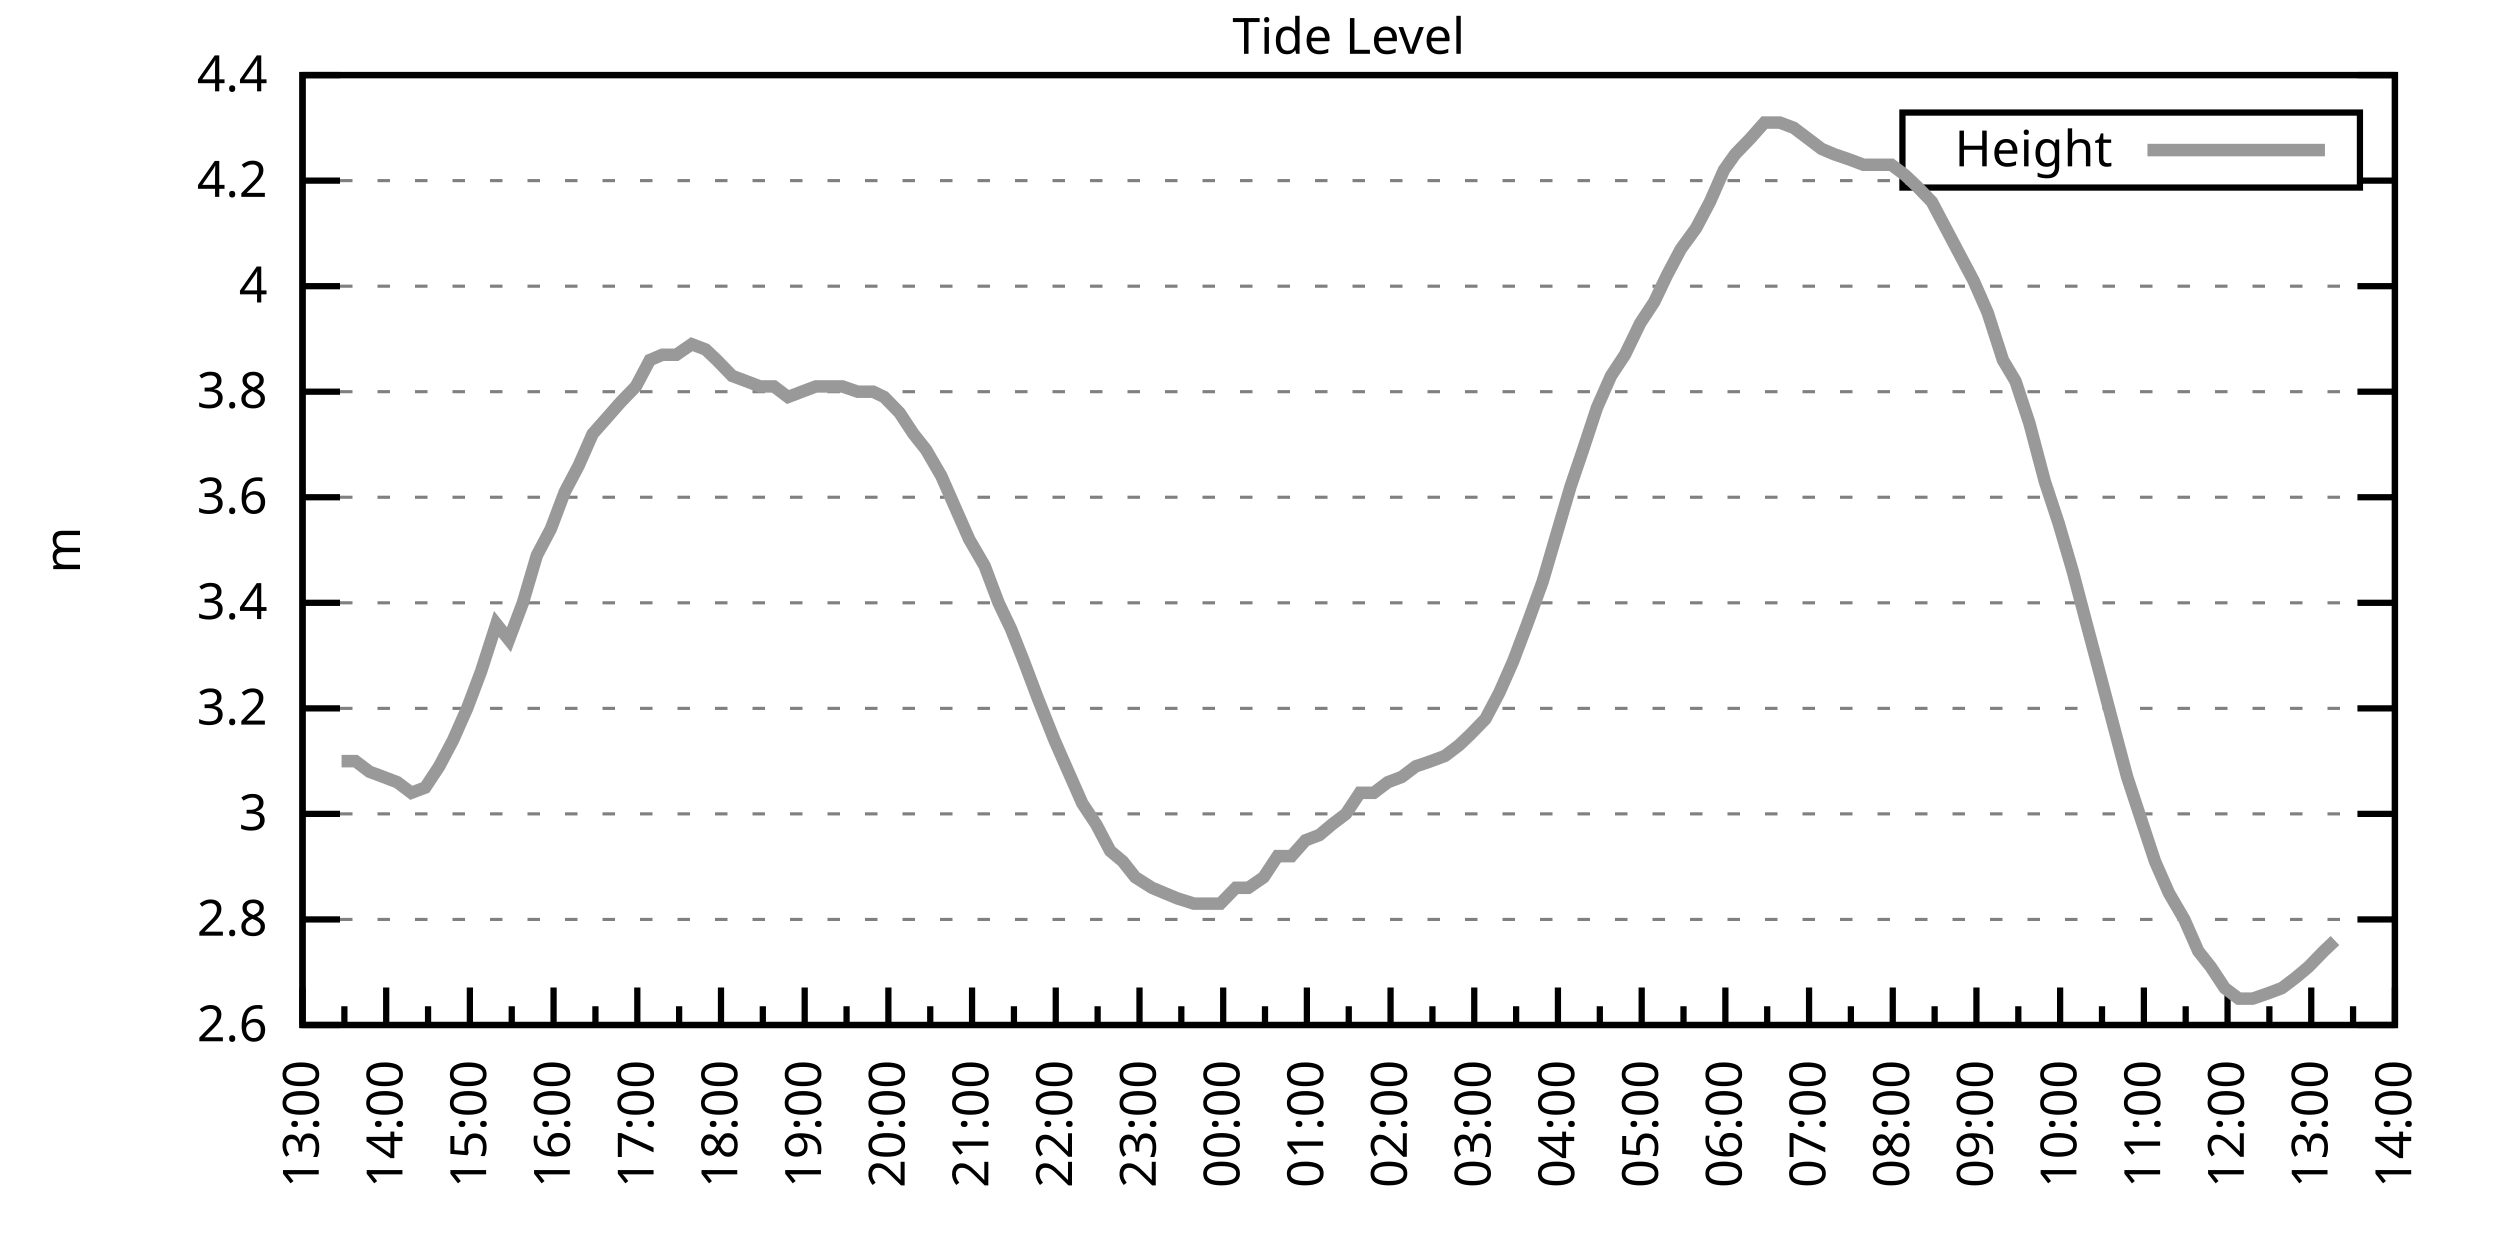
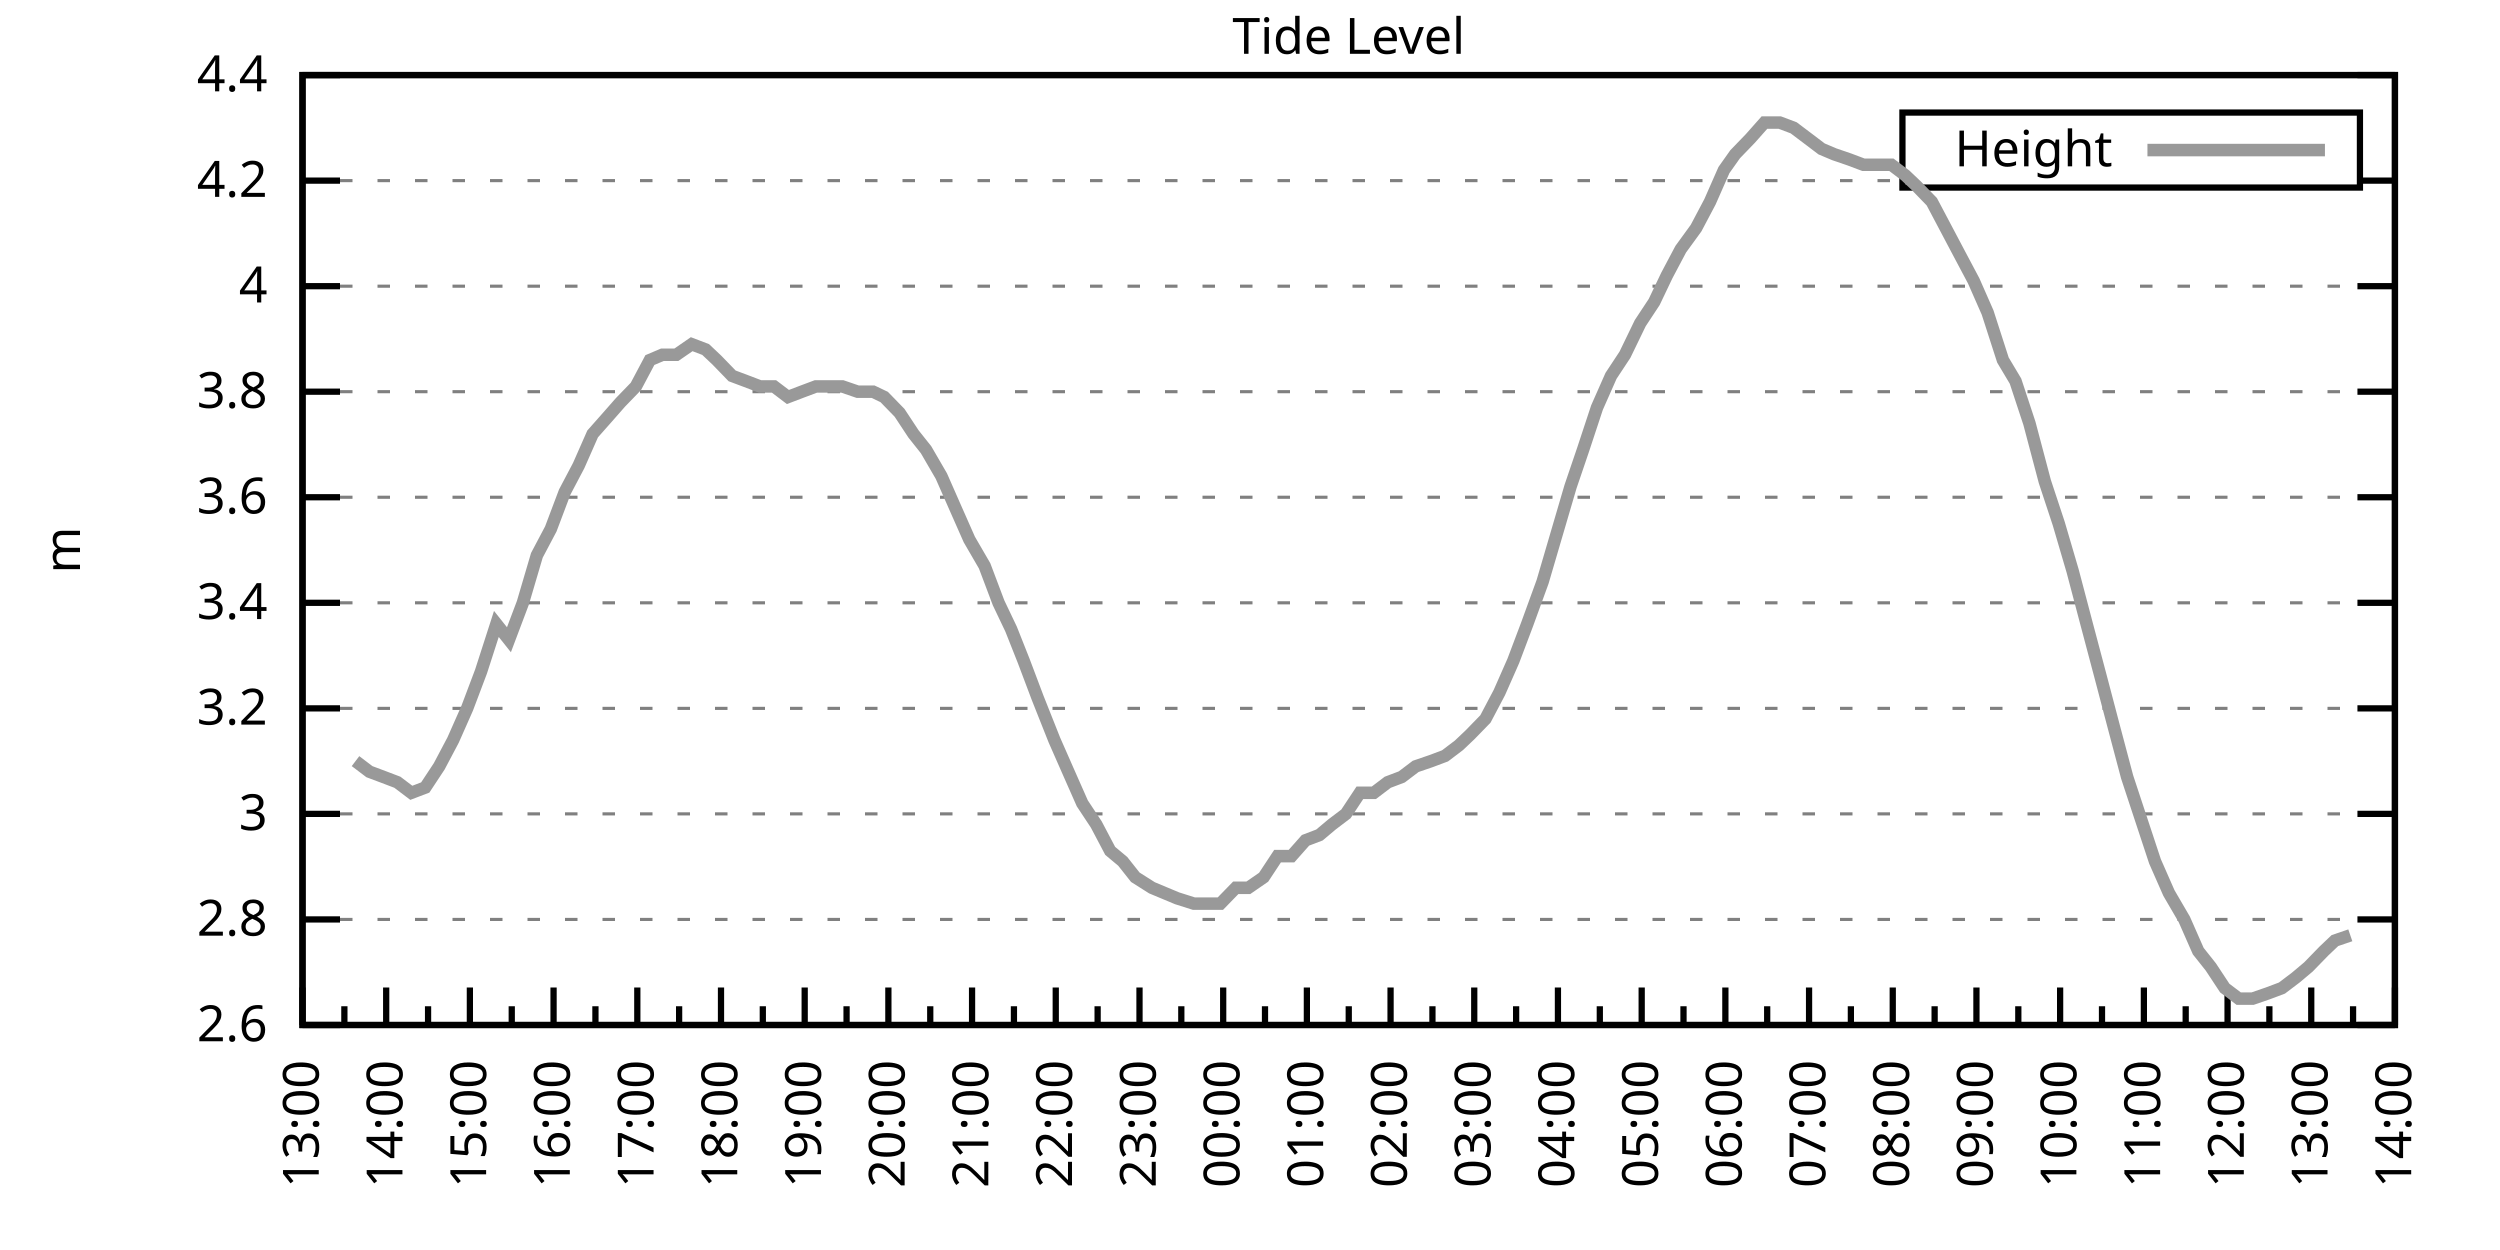
<svg xmlns="http://www.w3.org/2000/svg" xmlns:xlink="http://www.w3.org/1999/xlink" width="400" height="200" viewBox="0 0 400 200">
  <g id="gnuplot_canvas">
    <rect x="0" y="0" width="400" height="200" fill="none" />
    <defs>
      <circle id="gpDot" r="0.5" stroke-width="0.5" stroke="currentColor" />
      <path id="gpPt0" stroke-width="0.333" stroke="currentColor" d="M-1,0 h2 M0,-1 v2" />
      <path id="gpPt1" stroke-width="0.333" stroke="currentColor" d="M-1,-1 L1,1 M1,-1 L-1,1" />
      <path id="gpPt2" stroke-width="0.333" stroke="currentColor" d="M-1,0 L1,0 M0,-1 L0,1 M-1,-1 L1,1 M-1,1 L1,-1" />
      <rect id="gpPt3" stroke-width="0.333" stroke="currentColor" x="-1" y="-1" width="2" height="2" />
      <rect id="gpPt4" stroke-width="0.333" stroke="currentColor" fill="currentColor" x="-1" y="-1" width="2" height="2" />
      <circle id="gpPt5" stroke-width="0.333" stroke="currentColor" cx="0" cy="0" r="1" />
      <use xlink:href="#gpPt5" id="gpPt6" fill="currentColor" stroke="none" />
      <path id="gpPt7" stroke-width="0.333" stroke="currentColor" d="M0,-1.33 L-1.33,0.67 L1.33,0.67 z" />
      <use xlink:href="#gpPt7" id="gpPt8" fill="currentColor" stroke="none" />
      <use xlink:href="#gpPt7" id="gpPt9" stroke="currentColor" transform="rotate(180)" />
      <use xlink:href="#gpPt9" id="gpPt10" fill="currentColor" stroke="none" />
      <use xlink:href="#gpPt3" id="gpPt11" stroke="currentColor" transform="rotate(45)" />
      <use xlink:href="#gpPt11" id="gpPt12" fill="currentColor" stroke="none" />
      <path id="gpPt13" stroke-width="0.333" stroke="currentColor" d="M0,1.330 L1.265,0.411 L0.782,-1.067 L-0.782,-1.076 L-1.265,0.411 z" />
      <use xlink:href="#gpPt13" id="gpPt14" fill="currentColor" stroke="none" />
      <filter id="textbox" filterUnits="objectBoundingBox" x="0" y="0" height="1" width="1">
        <feFlood flood-color="white" flood-opacity="1" result="bgnd" />
        <feComposite in="SourceGraphic" in2="bgnd" operator="atop" />
      </filter>
      <filter id="greybox" filterUnits="objectBoundingBox" x="0" y="0" height="1" width="1">
        <feFlood flood-color="lightgrey" flood-opacity="1" result="grey" />
        <feComposite in="SourceGraphic" in2="grey" operator="atop" />
      </filter>
    </defs>
    <g fill="none" color="white" stroke="currentColor" stroke-width="1.00" stroke-linecap="butt" stroke-linejoin="miter">
</g>
    <g fill="none" color="black" stroke="currentColor" stroke-width="1.00" stroke-linecap="butt" stroke-linejoin="miter">
      <g stroke="none" shape-rendering="crispEdges">
        <polygon fill="rgb(255, 255, 255)" points="48.40,164.00 383.18,164.00 383.18,12.02 48.40,12.02 " />
      </g>
    </g>
    <g fill="none" color="black" stroke="currentColor" stroke-width="1.00" stroke-linecap="butt" stroke-linejoin="miter">
</g>
    <g fill="none" color="black" stroke="black" stroke-width="0.50" stroke-linecap="butt" stroke-linejoin="miter">
</g>
    <g fill="none" color="gray" stroke="currentColor" stroke-width="0.50" stroke-linecap="butt" stroke-linejoin="miter">
      <path stroke="gray" stroke-dasharray="2,4" class="gridline" d="M48.40,164.00 L383.19,164.00  " />
    </g>
    <g fill="none" color="gray" stroke="gray" stroke-width="1.00" stroke-linecap="butt" stroke-linejoin="miter">
</g>
    <g fill="none" color="black" stroke="currentColor" stroke-width="1.00" stroke-linecap="butt" stroke-linejoin="miter">
      <path stroke="black" d="M48.40,164.00 L54.40,164.00 M383.19,164.00 L377.19,164.00  " />
      <g transform="translate(42.80,166.60)" stroke="none" fill="black" font-family="Sans" font-size="8.00" text-anchor="end">
        <text>
          <tspan font-family="Sans"> 2.6</tspan>
        </text>
      </g>
    </g>
    <g fill="none" color="black" stroke="currentColor" stroke-width="1.00" stroke-linecap="butt" stroke-linejoin="miter">
</g>
    <g fill="none" color="black" stroke="black" stroke-width="0.50" stroke-linecap="butt" stroke-linejoin="miter">
</g>
    <g fill="none" color="gray" stroke="currentColor" stroke-width="0.50" stroke-linecap="butt" stroke-linejoin="miter">
      <path stroke="gray" stroke-dasharray="2,4" class="gridline" d="M48.40,147.11 L383.19,147.11  " />
    </g>
    <g fill="none" color="gray" stroke="gray" stroke-width="1.00" stroke-linecap="butt" stroke-linejoin="miter">
</g>
    <g fill="none" color="black" stroke="currentColor" stroke-width="1.00" stroke-linecap="butt" stroke-linejoin="miter">
      <path stroke="black" d="M48.40,147.11 L54.40,147.11 M383.19,147.11 L377.19,147.11  " />
      <g transform="translate(42.80,149.71)" stroke="none" fill="black" font-family="Sans" font-size="8.00" text-anchor="end">
        <text>
          <tspan font-family="Sans"> 2.8</tspan>
        </text>
      </g>
    </g>
    <g fill="none" color="black" stroke="currentColor" stroke-width="1.00" stroke-linecap="butt" stroke-linejoin="miter">
</g>
    <g fill="none" color="black" stroke="black" stroke-width="0.50" stroke-linecap="butt" stroke-linejoin="miter">
</g>
    <g fill="none" color="gray" stroke="currentColor" stroke-width="0.50" stroke-linecap="butt" stroke-linejoin="miter">
      <path stroke="gray" stroke-dasharray="2,4" class="gridline" d="M48.40,130.22 L383.19,130.22  " />
    </g>
    <g fill="none" color="gray" stroke="gray" stroke-width="1.00" stroke-linecap="butt" stroke-linejoin="miter">
</g>
    <g fill="none" color="black" stroke="currentColor" stroke-width="1.00" stroke-linecap="butt" stroke-linejoin="miter">
      <path stroke="black" d="M48.40,130.22 L54.40,130.22 M383.19,130.22 L377.19,130.22  " />
      <g transform="translate(42.80,132.82)" stroke="none" fill="black" font-family="Sans" font-size="8.00" text-anchor="end">
        <text>
          <tspan font-family="Sans"> 3</tspan>
        </text>
      </g>
    </g>
    <g fill="none" color="black" stroke="currentColor" stroke-width="1.00" stroke-linecap="butt" stroke-linejoin="miter">
</g>
    <g fill="none" color="black" stroke="black" stroke-width="0.50" stroke-linecap="butt" stroke-linejoin="miter">
</g>
    <g fill="none" color="gray" stroke="currentColor" stroke-width="0.50" stroke-linecap="butt" stroke-linejoin="miter">
      <path stroke="gray" stroke-dasharray="2,4" class="gridline" d="M48.40,113.34 L383.19,113.34  " />
    </g>
    <g fill="none" color="gray" stroke="gray" stroke-width="1.00" stroke-linecap="butt" stroke-linejoin="miter">
</g>
    <g fill="none" color="black" stroke="currentColor" stroke-width="1.00" stroke-linecap="butt" stroke-linejoin="miter">
      <path stroke="black" d="M48.40,113.34 L54.40,113.34 M383.19,113.34 L377.19,113.34  " />
      <g transform="translate(42.80,115.94)" stroke="none" fill="black" font-family="Sans" font-size="8.00" text-anchor="end">
        <text>
          <tspan font-family="Sans"> 3.2</tspan>
        </text>
      </g>
    </g>
    <g fill="none" color="black" stroke="currentColor" stroke-width="1.00" stroke-linecap="butt" stroke-linejoin="miter">
</g>
    <g fill="none" color="black" stroke="black" stroke-width="0.50" stroke-linecap="butt" stroke-linejoin="miter">
</g>
    <g fill="none" color="gray" stroke="currentColor" stroke-width="0.50" stroke-linecap="butt" stroke-linejoin="miter">
      <path stroke="gray" stroke-dasharray="2,4" class="gridline" d="M48.40,96.45 L383.19,96.45  " />
    </g>
    <g fill="none" color="gray" stroke="gray" stroke-width="1.00" stroke-linecap="butt" stroke-linejoin="miter">
</g>
    <g fill="none" color="black" stroke="currentColor" stroke-width="1.00" stroke-linecap="butt" stroke-linejoin="miter">
      <path stroke="black" d="M48.40,96.45 L54.40,96.45 M383.19,96.45 L377.19,96.45  " />
      <g transform="translate(42.80,99.05)" stroke="none" fill="black" font-family="Sans" font-size="8.00" text-anchor="end">
        <text>
          <tspan font-family="Sans"> 3.4</tspan>
        </text>
      </g>
    </g>
    <g fill="none" color="black" stroke="currentColor" stroke-width="1.00" stroke-linecap="butt" stroke-linejoin="miter">
</g>
    <g fill="none" color="black" stroke="black" stroke-width="0.50" stroke-linecap="butt" stroke-linejoin="miter">
</g>
    <g fill="none" color="gray" stroke="currentColor" stroke-width="0.50" stroke-linecap="butt" stroke-linejoin="miter">
      <path stroke="gray" stroke-dasharray="2,4" class="gridline" d="M48.40,79.56 L383.19,79.56  " />
    </g>
    <g fill="none" color="gray" stroke="gray" stroke-width="1.00" stroke-linecap="butt" stroke-linejoin="miter">
</g>
    <g fill="none" color="black" stroke="currentColor" stroke-width="1.00" stroke-linecap="butt" stroke-linejoin="miter">
      <path stroke="black" d="M48.40,79.56 L54.40,79.56 M383.19,79.56 L377.19,79.56  " />
      <g transform="translate(42.80,82.16)" stroke="none" fill="black" font-family="Sans" font-size="8.00" text-anchor="end">
        <text>
          <tspan font-family="Sans"> 3.6</tspan>
        </text>
      </g>
    </g>
    <g fill="none" color="black" stroke="currentColor" stroke-width="1.00" stroke-linecap="butt" stroke-linejoin="miter">
</g>
    <g fill="none" color="black" stroke="black" stroke-width="0.50" stroke-linecap="butt" stroke-linejoin="miter">
</g>
    <g fill="none" color="gray" stroke="currentColor" stroke-width="0.50" stroke-linecap="butt" stroke-linejoin="miter">
      <path stroke="gray" stroke-dasharray="2,4" class="gridline" d="M48.40,62.67 L383.19,62.67  " />
    </g>
    <g fill="none" color="gray" stroke="gray" stroke-width="1.00" stroke-linecap="butt" stroke-linejoin="miter">
</g>
    <g fill="none" color="black" stroke="currentColor" stroke-width="1.00" stroke-linecap="butt" stroke-linejoin="miter">
      <path stroke="black" d="M48.40,62.67 L54.40,62.67 M383.19,62.67 L377.19,62.67  " />
      <g transform="translate(42.80,65.27)" stroke="none" fill="black" font-family="Sans" font-size="8.00" text-anchor="end">
        <text>
          <tspan font-family="Sans"> 3.8</tspan>
        </text>
      </g>
    </g>
    <g fill="none" color="black" stroke="currentColor" stroke-width="1.00" stroke-linecap="butt" stroke-linejoin="miter">
</g>
    <g fill="none" color="black" stroke="black" stroke-width="0.50" stroke-linecap="butt" stroke-linejoin="miter">
</g>
    <g fill="none" color="gray" stroke="currentColor" stroke-width="0.50" stroke-linecap="butt" stroke-linejoin="miter">
      <path stroke="gray" stroke-dasharray="2,4" class="gridline" d="M48.40,45.79 L383.19,45.79  " />
    </g>
    <g fill="none" color="gray" stroke="gray" stroke-width="1.00" stroke-linecap="butt" stroke-linejoin="miter">
</g>
    <g fill="none" color="black" stroke="currentColor" stroke-width="1.00" stroke-linecap="butt" stroke-linejoin="miter">
      <path stroke="black" d="M48.40,45.79 L54.40,45.79 M383.19,45.79 L377.19,45.79  " />
      <g transform="translate(42.80,48.39)" stroke="none" fill="black" font-family="Sans" font-size="8.00" text-anchor="end">
        <text>
          <tspan font-family="Sans"> 4</tspan>
        </text>
      </g>
    </g>
    <g fill="none" color="black" stroke="currentColor" stroke-width="1.00" stroke-linecap="butt" stroke-linejoin="miter">
</g>
    <g fill="none" color="black" stroke="black" stroke-width="0.50" stroke-linecap="butt" stroke-linejoin="miter">
</g>
    <g fill="none" color="gray" stroke="currentColor" stroke-width="0.50" stroke-linecap="butt" stroke-linejoin="miter">
      <path stroke="gray" stroke-dasharray="2,4" class="gridline" d="M48.40,28.90 L304.39,28.90 M377.59,28.90 L383.19,28.90  " />
    </g>
    <g fill="none" color="gray" stroke="gray" stroke-width="1.00" stroke-linecap="butt" stroke-linejoin="miter">
</g>
    <g fill="none" color="black" stroke="currentColor" stroke-width="1.00" stroke-linecap="butt" stroke-linejoin="miter">
      <path stroke="black" d="M48.40,28.90 L54.40,28.90 M383.19,28.90 L377.19,28.90  " />
      <g transform="translate(42.80,31.50)" stroke="none" fill="black" font-family="Sans" font-size="8.00" text-anchor="end">
        <text>
          <tspan font-family="Sans"> 4.2</tspan>
        </text>
      </g>
    </g>
    <g fill="none" color="black" stroke="currentColor" stroke-width="1.00" stroke-linecap="butt" stroke-linejoin="miter">
</g>
    <g fill="none" color="black" stroke="black" stroke-width="0.50" stroke-linecap="butt" stroke-linejoin="miter">
</g>
    <g fill="none" color="gray" stroke="currentColor" stroke-width="0.50" stroke-linecap="butt" stroke-linejoin="miter">
      <path stroke="gray" stroke-dasharray="2,4" class="gridline" d="M48.40,12.01 L383.19,12.01  " />
    </g>
    <g fill="none" color="gray" stroke="gray" stroke-width="1.00" stroke-linecap="butt" stroke-linejoin="miter">
</g>
    <g fill="none" color="black" stroke="currentColor" stroke-width="1.00" stroke-linecap="butt" stroke-linejoin="miter">
      <path stroke="black" d="M48.40,12.01 L54.40,12.01 M383.19,12.01 L377.19,12.01  " />
      <g transform="translate(42.80,14.61)" stroke="none" fill="black" font-family="Sans" font-size="8.00" text-anchor="end">
        <text>
          <tspan font-family="Sans"> 4.4</tspan>
        </text>
      </g>
    </g>
    <g fill="none" color="black" stroke="currentColor" stroke-width="1.00" stroke-linecap="butt" stroke-linejoin="miter">
      <path stroke="black" d="M48.40,164.00 L48.40,158.00  " />
      <g transform="translate(51.00,169.60) rotate(270)" stroke="none" fill="black" font-family="Sans" font-size="8.00" text-anchor="end">
        <text>
          <tspan font-family="Sans">13:00</tspan>
        </text>
      </g>
    </g>
    <g fill="none" color="black" stroke="currentColor" stroke-width="1.00" stroke-linecap="butt" stroke-linejoin="miter">
      <path stroke="black" d="M55.10,164.00 L55.10,161.00 M61.79,164.00 L61.79,158.00  " />
      <g transform="translate(64.39,169.60) rotate(270)" stroke="none" fill="black" font-family="Sans" font-size="8.00" text-anchor="end">
        <text>
          <tspan font-family="Sans">14:00</tspan>
        </text>
      </g>
    </g>
    <g fill="none" color="black" stroke="currentColor" stroke-width="1.00" stroke-linecap="butt" stroke-linejoin="miter">
      <path stroke="black" d="M68.49,164.00 L68.49,161.00 M75.18,164.00 L75.18,158.00  " />
      <g transform="translate(77.78,169.60) rotate(270)" stroke="none" fill="black" font-family="Sans" font-size="8.00" text-anchor="end">
        <text>
          <tspan font-family="Sans">15:00</tspan>
        </text>
      </g>
    </g>
    <g fill="none" color="black" stroke="currentColor" stroke-width="1.00" stroke-linecap="butt" stroke-linejoin="miter">
      <path stroke="black" d="M81.88,164.00 L81.88,161.00 M88.57,164.00 L88.57,158.00  " />
      <g transform="translate(91.17,169.60) rotate(270)" stroke="none" fill="black" font-family="Sans" font-size="8.00" text-anchor="end">
        <text>
          <tspan font-family="Sans">16:00</tspan>
        </text>
      </g>
    </g>
    <g fill="none" color="black" stroke="currentColor" stroke-width="1.00" stroke-linecap="butt" stroke-linejoin="miter">
      <path stroke="black" d="M95.27,164.00 L95.27,161.00 M101.97,164.00 L101.97,158.00  " />
      <g transform="translate(104.57,169.60) rotate(270)" stroke="none" fill="black" font-family="Sans" font-size="8.00" text-anchor="end">
        <text>
          <tspan font-family="Sans">17:00</tspan>
        </text>
      </g>
    </g>
    <g fill="none" color="black" stroke="currentColor" stroke-width="1.00" stroke-linecap="butt" stroke-linejoin="miter">
      <path stroke="black" d="M108.66,164.00 L108.66,161.00 M115.36,164.00 L115.36,158.00  " />
      <g transform="translate(117.96,169.60) rotate(270)" stroke="none" fill="black" font-family="Sans" font-size="8.00" text-anchor="end">
        <text>
          <tspan font-family="Sans">18:00</tspan>
        </text>
      </g>
    </g>
    <g fill="none" color="black" stroke="currentColor" stroke-width="1.00" stroke-linecap="butt" stroke-linejoin="miter">
      <path stroke="black" d="M122.05,164.00 L122.05,161.00 M128.75,164.00 L128.75,158.00  " />
      <g transform="translate(131.35,169.60) rotate(270)" stroke="none" fill="black" font-family="Sans" font-size="8.00" text-anchor="end">
        <text>
          <tspan font-family="Sans">19:00</tspan>
        </text>
      </g>
    </g>
    <g fill="none" color="black" stroke="currentColor" stroke-width="1.00" stroke-linecap="butt" stroke-linejoin="miter">
      <path stroke="black" d="M135.45,164.00 L135.45,161.00 M142.14,164.00 L142.14,158.00  " />
      <g transform="translate(144.74,169.60) rotate(270)" stroke="none" fill="black" font-family="Sans" font-size="8.00" text-anchor="end">
        <text>
          <tspan font-family="Sans">20:00</tspan>
        </text>
      </g>
    </g>
    <g fill="none" color="black" stroke="currentColor" stroke-width="1.00" stroke-linecap="butt" stroke-linejoin="miter">
      <path stroke="black" d="M148.84,164.00 L148.84,161.00 M155.53,164.00 L155.53,158.00  " />
      <g transform="translate(158.13,169.60) rotate(270)" stroke="none" fill="black" font-family="Sans" font-size="8.00" text-anchor="end">
        <text>
          <tspan font-family="Sans">21:00</tspan>
        </text>
      </g>
    </g>
    <g fill="none" color="black" stroke="currentColor" stroke-width="1.00" stroke-linecap="butt" stroke-linejoin="miter">
      <path stroke="black" d="M162.23,164.00 L162.23,161.00 M168.92,164.00 L168.92,158.00  " />
      <g transform="translate(171.52,169.60) rotate(270)" stroke="none" fill="black" font-family="Sans" font-size="8.00" text-anchor="end">
        <text>
          <tspan font-family="Sans">22:00</tspan>
        </text>
      </g>
    </g>
    <g fill="none" color="black" stroke="currentColor" stroke-width="1.00" stroke-linecap="butt" stroke-linejoin="miter">
      <path stroke="black" d="M175.62,164.00 L175.62,161.00 M182.32,164.00 L182.32,158.00  " />
      <g transform="translate(184.92,169.60) rotate(270)" stroke="none" fill="black" font-family="Sans" font-size="8.00" text-anchor="end">
        <text>
          <tspan font-family="Sans">23:00</tspan>
        </text>
      </g>
    </g>
    <g fill="none" color="black" stroke="currentColor" stroke-width="1.00" stroke-linecap="butt" stroke-linejoin="miter">
      <path stroke="black" d="M189.01,164.00 L189.01,161.00 M195.71,164.00 L195.71,158.00  " />
      <g transform="translate(198.31,169.60) rotate(270)" stroke="none" fill="black" font-family="Sans" font-size="8.00" text-anchor="end">
        <text>
          <tspan font-family="Sans">00:00</tspan>
        </text>
      </g>
    </g>
    <g fill="none" color="black" stroke="currentColor" stroke-width="1.00" stroke-linecap="butt" stroke-linejoin="miter">
      <path stroke="black" d="M202.40,164.00 L202.40,161.00 M209.10,164.00 L209.10,158.00  " />
      <g transform="translate(211.70,169.60) rotate(270)" stroke="none" fill="black" font-family="Sans" font-size="8.00" text-anchor="end">
        <text>
          <tspan font-family="Sans">01:00</tspan>
        </text>
      </g>
    </g>
    <g fill="none" color="black" stroke="currentColor" stroke-width="1.00" stroke-linecap="butt" stroke-linejoin="miter">
      <path stroke="black" d="M215.80,164.00 L215.80,161.00 M222.49,164.00 L222.49,158.00  " />
      <g transform="translate(225.09,169.60) rotate(270)" stroke="none" fill="black" font-family="Sans" font-size="8.00" text-anchor="end">
        <text>
          <tspan font-family="Sans">02:00</tspan>
        </text>
      </g>
    </g>
    <g fill="none" color="black" stroke="currentColor" stroke-width="1.00" stroke-linecap="butt" stroke-linejoin="miter">
      <path stroke="black" d="M229.19,164.00 L229.19,161.00 M235.88,164.00 L235.88,158.00  " />
      <g transform="translate(238.48,169.60) rotate(270)" stroke="none" fill="black" font-family="Sans" font-size="8.00" text-anchor="end">
        <text>
          <tspan font-family="Sans">03:00</tspan>
        </text>
      </g>
    </g>
    <g fill="none" color="black" stroke="currentColor" stroke-width="1.00" stroke-linecap="butt" stroke-linejoin="miter">
      <path stroke="black" d="M242.58,164.00 L242.58,161.00 M249.27,164.00 L249.27,158.00  " />
      <g transform="translate(251.87,169.60) rotate(270)" stroke="none" fill="black" font-family="Sans" font-size="8.00" text-anchor="end">
        <text>
          <tspan font-family="Sans">04:00</tspan>
        </text>
      </g>
    </g>
    <g fill="none" color="black" stroke="currentColor" stroke-width="1.00" stroke-linecap="butt" stroke-linejoin="miter">
      <path stroke="black" d="M255.97,164.00 L255.97,161.00 M262.67,164.00 L262.67,158.00  " />
      <g transform="translate(265.27,169.60) rotate(270)" stroke="none" fill="black" font-family="Sans" font-size="8.00" text-anchor="end">
        <text>
          <tspan font-family="Sans">05:00</tspan>
        </text>
      </g>
    </g>
    <g fill="none" color="black" stroke="currentColor" stroke-width="1.00" stroke-linecap="butt" stroke-linejoin="miter">
      <path stroke="black" d="M269.36,164.00 L269.36,161.00 M276.06,164.00 L276.06,158.00  " />
      <g transform="translate(278.66,169.60) rotate(270)" stroke="none" fill="black" font-family="Sans" font-size="8.00" text-anchor="end">
        <text>
          <tspan font-family="Sans">06:00</tspan>
        </text>
      </g>
    </g>
    <g fill="none" color="black" stroke="currentColor" stroke-width="1.00" stroke-linecap="butt" stroke-linejoin="miter">
      <path stroke="black" d="M282.75,164.00 L282.75,161.00 M289.45,164.00 L289.45,158.00  " />
      <g transform="translate(292.05,169.60) rotate(270)" stroke="none" fill="black" font-family="Sans" font-size="8.00" text-anchor="end">
        <text>
          <tspan font-family="Sans">07:00</tspan>
        </text>
      </g>
    </g>
    <g fill="none" color="black" stroke="currentColor" stroke-width="1.00" stroke-linecap="butt" stroke-linejoin="miter">
      <path stroke="black" d="M296.14,164.00 L296.14,161.00 M302.84,164.00 L302.84,158.00  " />
      <g transform="translate(305.44,169.60) rotate(270)" stroke="none" fill="black" font-family="Sans" font-size="8.00" text-anchor="end">
        <text>
          <tspan font-family="Sans">08:00</tspan>
        </text>
      </g>
    </g>
    <g fill="none" color="black" stroke="currentColor" stroke-width="1.00" stroke-linecap="butt" stroke-linejoin="miter">
      <path stroke="black" d="M309.54,164.00 L309.54,161.00 M316.23,164.00 L316.23,158.00  " />
      <g transform="translate(318.83,169.60) rotate(270)" stroke="none" fill="black" font-family="Sans" font-size="8.00" text-anchor="end">
        <text>
          <tspan font-family="Sans">09:00</tspan>
        </text>
      </g>
    </g>
    <g fill="none" color="black" stroke="currentColor" stroke-width="1.00" stroke-linecap="butt" stroke-linejoin="miter">
      <path stroke="black" d="M322.93,164.00 L322.93,161.00 M329.62,164.00 L329.62,158.00  " />
      <g transform="translate(332.22,169.60) rotate(270)" stroke="none" fill="black" font-family="Sans" font-size="8.00" text-anchor="end">
        <text>
          <tspan font-family="Sans">10:00</tspan>
        </text>
      </g>
    </g>
    <g fill="none" color="black" stroke="currentColor" stroke-width="1.00" stroke-linecap="butt" stroke-linejoin="miter">
      <path stroke="black" d="M336.32,164.00 L336.32,161.00 M343.02,164.00 L343.02,158.00  " />
      <g transform="translate(345.62,169.60) rotate(270)" stroke="none" fill="black" font-family="Sans" font-size="8.00" text-anchor="end">
        <text>
          <tspan font-family="Sans">11:00</tspan>
        </text>
      </g>
    </g>
    <g fill="none" color="black" stroke="currentColor" stroke-width="1.00" stroke-linecap="butt" stroke-linejoin="miter">
      <path stroke="black" d="M349.71,164.00 L349.71,161.00 M356.41,164.00 L356.41,158.00  " />
      <g transform="translate(359.01,169.60) rotate(270)" stroke="none" fill="black" font-family="Sans" font-size="8.00" text-anchor="end">
        <text>
          <tspan font-family="Sans">12:00</tspan>
        </text>
      </g>
    </g>
    <g fill="none" color="black" stroke="currentColor" stroke-width="1.00" stroke-linecap="butt" stroke-linejoin="miter">
      <path stroke="black" d="M363.10,164.00 L363.10,161.00 M369.80,164.00 L369.80,158.00  " />
      <g transform="translate(372.40,169.60) rotate(270)" stroke="none" fill="black" font-family="Sans" font-size="8.00" text-anchor="end">
        <text>
          <tspan font-family="Sans">13:00</tspan>
        </text>
      </g>
    </g>
    <g fill="none" color="black" stroke="currentColor" stroke-width="1.00" stroke-linecap="butt" stroke-linejoin="miter">
      <path stroke="black" d="M376.49,164.00 L376.49,161.00 M383.19,164.00 L383.19,158.00  " />
      <g transform="translate(385.79,169.60) rotate(270)" stroke="none" fill="black" font-family="Sans" font-size="8.00" text-anchor="end">
        <text>
          <tspan font-family="Sans">14:00</tspan>
        </text>
      </g>
    </g>
    <g fill="none" color="black" stroke="currentColor" stroke-width="1.00" stroke-linecap="butt" stroke-linejoin="miter">
</g>
    <g fill="none" color="black" stroke="currentColor" stroke-width="1.00" stroke-linecap="butt" stroke-linejoin="miter">
      <path stroke="black" d="M48.40,12.01 L48.40,164.00 L383.19,164.00 L383.19,12.01 L48.40,12.01 Z  " />
    </g>
    <g fill="none" color="black" stroke="currentColor" stroke-width="1.00" stroke-linecap="butt" stroke-linejoin="miter">
      <g transform="translate(12.80,88.01) rotate(270)" stroke="none" fill="black" font-family="Sans" font-size="8.00" text-anchor="middle">
        <text>
          <tspan font-family="Sans">m</tspan>
        </text>
      </g>
    </g>
    <g fill="none" color="black" stroke="currentColor" stroke-width="1.00" stroke-linecap="butt" stroke-linejoin="miter">
</g>
    <g fill="none" color="black" stroke="currentColor" stroke-width="1.00" stroke-linecap="butt" stroke-linejoin="miter">
      <path stroke="black" d="M304.39,30.01 L304.39,18.01 L377.59,18.01 L377.59,30.01 L304.39,30.01 Z  " />
    </g>
    <g id="Tide_level_plot_1">
      <g fill="none" color="white" stroke="black" stroke-width="2.00" stroke-linecap="butt" stroke-linejoin="miter">
</g>
      <g fill="none" color="black" stroke="currentColor" stroke-width="2.00" stroke-linecap="butt" stroke-linejoin="miter">
        <g transform="translate(337.99,26.61)" stroke="none" fill="black" font-family="Sans" font-size="8.00" text-anchor="end">
          <text>
            <tspan font-family="Sans">Height</tspan>
          </text>
        </g>
      </g>
      <g fill="none" color="black" stroke="currentColor" stroke-width="2.00" stroke-linecap="butt" stroke-linejoin="miter">
-         <path stroke="rgb(153, 153, 153)" d="M343.59,24.01 L371.99,24.01 M54.65,121.78 L56.88,121.78 L59.11,123.47 L61.35,124.31 L63.58,125.16 L65.81,126.85   L68.04,126.00 L70.27,122.62 L72.50,118.40 L74.74,113.34 L76.97,107.43 L79.42,99.83 L81.43,102.36 L83.66,96.45   L85.90,88.85 L88.13,84.63 L90.36,78.72 L92.59,74.49 L94.82,69.43 L97.06,66.90 L99.29,64.36 L101.74,61.83   L103.98,57.61 L105.98,56.76 L108.22,56.76 L110.67,55.07 L112.90,55.92 L114.69,57.61 L117.14,60.14 L119.38,60.98   L121.61,61.83 L123.84,61.83 L126.07,63.52 L128.30,62.67 L130.54,61.83 L132.77,61.83 L134.78,61.83 L137.23,62.67   L139.69,62.67 L141.47,63.52 L143.93,66.05 L146.16,69.43 L148.17,71.96 L150.62,76.18 L152.85,81.25 L155.09,86.32   L157.54,90.54 L159.77,96.45 L161.78,100.67 L163.79,105.74 L166.02,111.65 L168.70,118.40 L170.93,123.47 L173.17,128.54   L175.40,131.91 L177.63,136.14 L179.64,137.82 L181.65,140.36 L184.32,142.05 L186.33,142.89 L188.34,143.73 L191.02,144.58   L193.03,144.58 L195.26,144.58 L197.72,142.05 L199.73,142.05 L202.18,140.36 L204.41,136.98 L206.64,136.98 L208.88,134.45   L211.11,133.60 L213.12,131.91 L215.35,130.22 L217.58,126.85 L219.81,126.85 L222.04,125.16 L224.28,124.31 L226.51,122.62   L228.96,121.78 L231.20,120.94 L233.43,119.25 L235.21,117.56 L237.67,115.03 L239.90,110.80 L242.13,105.74 L244.36,99.83   L246.82,93.07 L249.05,85.47 L251.28,77.87 L253.29,71.96 L255.52,65.21 L257.76,60.14 L259.99,56.76 L262.44,51.70   L264.67,48.32 L266.68,44.10 L268.92,39.87 L271.37,36.50 L273.60,32.28 L275.83,27.21 L277.62,24.68 L280.07,22.14   L282.31,19.61 L284.76,19.61 L286.99,20.45 L289.23,22.14 L291.46,23.83 L293.47,24.68 L295.92,25.52 L298.15,26.36   L300.39,26.36 L302.62,26.36 L304.85,28.05 L306.63,29.74 L309.09,32.28 L311.32,36.50 L313.55,40.72 L315.79,44.94   L318.02,50.01 L320.47,57.61 L322.48,60.98 L324.71,67.74 L327.17,77.03 L329.40,83.78 L331.63,91.38 L333.86,99.83   L336.10,108.27 L338.10,115.87 L340.34,124.31 L342.57,131.07 L344.80,137.82 L347.03,142.89 L349.49,147.11 L351.72,152.18   L353.73,154.71 L355.96,158.09 L358.19,159.78 L360.42,159.78 L362.88,158.93 L365.11,158.09 L367.34,156.40 L369.35,154.71   L371.81,152.18 L373.59,150.49  " />
+         <path stroke="rgb(153, 153, 153)" d="M343.59,24.01 L371.99,24.01 M56.88,121.78 L59.11,123.47 L61.35,124.31 L63.58,125.16 L65.81,126.85 L68.04,126.00   L70.27,122.62 L72.50,118.40 L74.74,113.34 L76.97,107.43 L79.42,99.83 L81.43,102.36 L83.66,96.45 L85.90,88.85   L88.13,84.63 L90.36,78.72 L92.59,74.49 L94.82,69.43 L97.06,66.90 L99.29,64.36 L101.74,61.83 L103.98,57.61   L105.98,56.76 L108.22,56.76 L110.67,55.07 L112.90,55.92 L114.69,57.61 L117.14,60.14 L119.38,60.98 L121.61,61.83   L123.84,61.83 L126.07,63.52 L128.30,62.67 L130.54,61.83 L132.77,61.83 L134.78,61.83 L137.23,62.67 L139.69,62.67   L141.47,63.52 L143.93,66.05 L146.16,69.43 L148.17,71.96 L150.62,76.18 L152.85,81.25 L155.09,86.32 L157.54,90.54   L159.77,96.45 L161.78,100.67 L163.79,105.74 L166.02,111.65 L168.70,118.40 L170.93,123.47 L173.17,128.54 L175.40,131.91   L177.63,136.14 L179.64,137.82 L181.65,140.36 L184.32,142.05 L186.33,142.89 L188.34,143.73 L191.02,144.58 L193.03,144.58   L195.26,144.58 L197.72,142.05 L199.73,142.05 L202.18,140.36 L204.41,136.98 L206.64,136.98 L208.88,134.45 L211.11,133.60   L213.12,131.91 L215.35,130.22 L217.58,126.85 L219.81,126.85 L222.04,125.16 L224.28,124.31 L226.51,122.62 L228.96,121.78   L231.20,120.94 L233.43,119.25 L235.21,117.56 L237.67,115.03 L239.90,110.80 L242.13,105.74 L244.36,99.83 L246.82,93.07   L249.05,85.47 L251.28,77.87 L253.29,71.96 L255.52,65.21 L257.76,60.14 L259.99,56.76 L262.44,51.70 L264.67,48.32   L266.68,44.10 L268.92,39.87 L271.37,36.50 L273.60,32.28 L275.83,27.21 L277.62,24.68 L280.07,22.14 L282.31,19.61   L284.76,19.61 L286.99,20.45 L289.23,22.14 L291.46,23.83 L293.47,24.68 L295.92,25.52 L298.15,26.36 L300.39,26.36   L302.62,26.36 L304.85,28.05 L306.63,29.74 L309.09,32.28 L311.32,36.50 L313.55,40.72 L315.79,44.94 L318.02,50.01   L320.47,57.61 L322.48,60.98 L324.71,67.74 L327.17,77.03 L329.40,83.78 L331.63,91.38 L333.86,99.83 L336.10,108.27   L338.10,115.87 L340.34,124.31 L342.57,131.07 L344.80,137.82 L347.03,142.89 L349.49,147.11 L351.72,152.18 L353.73,154.71   L355.96,158.09 L358.19,159.78 L360.42,159.78 L362.88,158.93 L365.11,158.09 L367.34,156.40 L369.35,154.71 L371.81,152.18   L373.59,150.49 L376.05,149.65  " />
      </g>
    </g>
    <g fill="none" color="black" stroke="currentColor" stroke-width="2.00" stroke-linecap="butt" stroke-linejoin="miter">
</g>
    <g fill="none" color="black" stroke="black" stroke-width="1.00" stroke-linecap="butt" stroke-linejoin="miter">
</g>
    <g fill="none" color="black" stroke="currentColor" stroke-width="1.00" stroke-linecap="butt" stroke-linejoin="miter">
      <path stroke="black" d="M48.40,12.01 L48.40,164.00 L383.19,164.00 L383.19,12.01 L48.40,12.01 Z  " />
    </g>
    <g fill="none" color="black" stroke="currentColor" stroke-width="1.00" stroke-linecap="butt" stroke-linejoin="miter">
      <g transform="translate(215.79,8.61)" stroke="none" fill="black" font-family="Sans" font-size="8.00" text-anchor="middle">
        <text>
          <tspan font-family="Sans">Tide Level</tspan>
        </text>
      </g>
    </g>
    <g fill="none" color="black" stroke="currentColor" stroke-width="1.00" stroke-linecap="butt" stroke-linejoin="miter">
</g>
  </g>
</svg>
